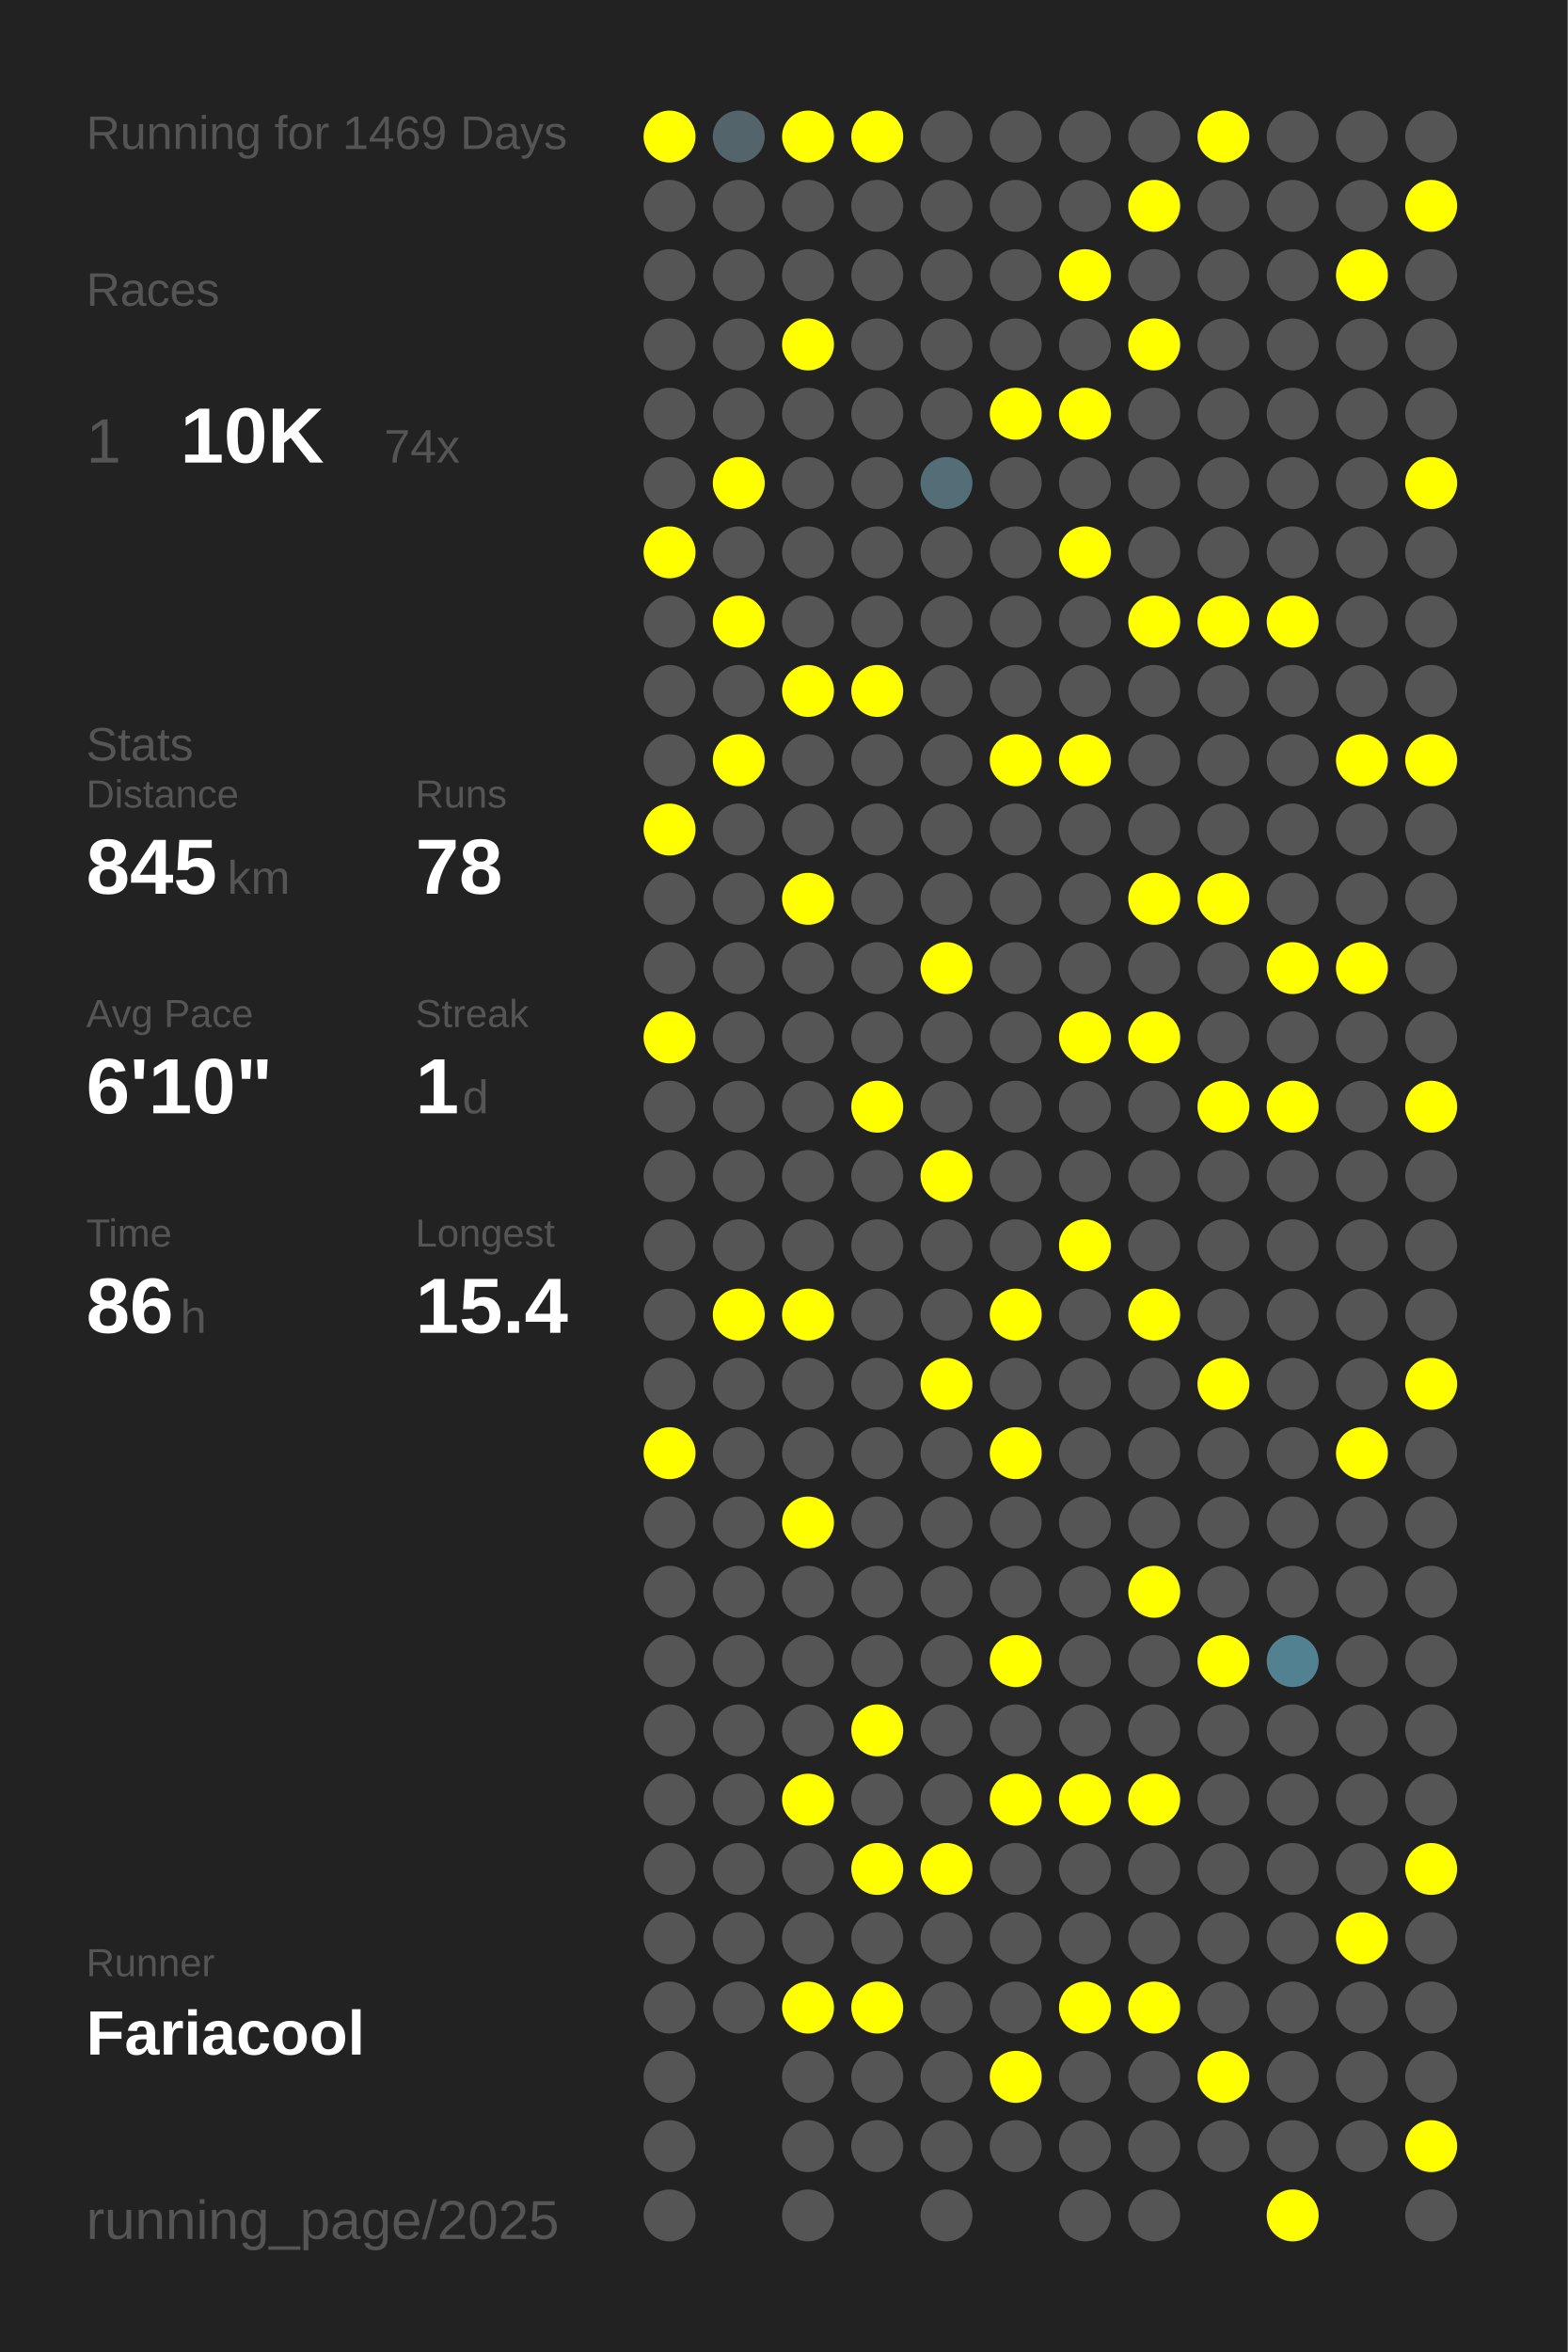
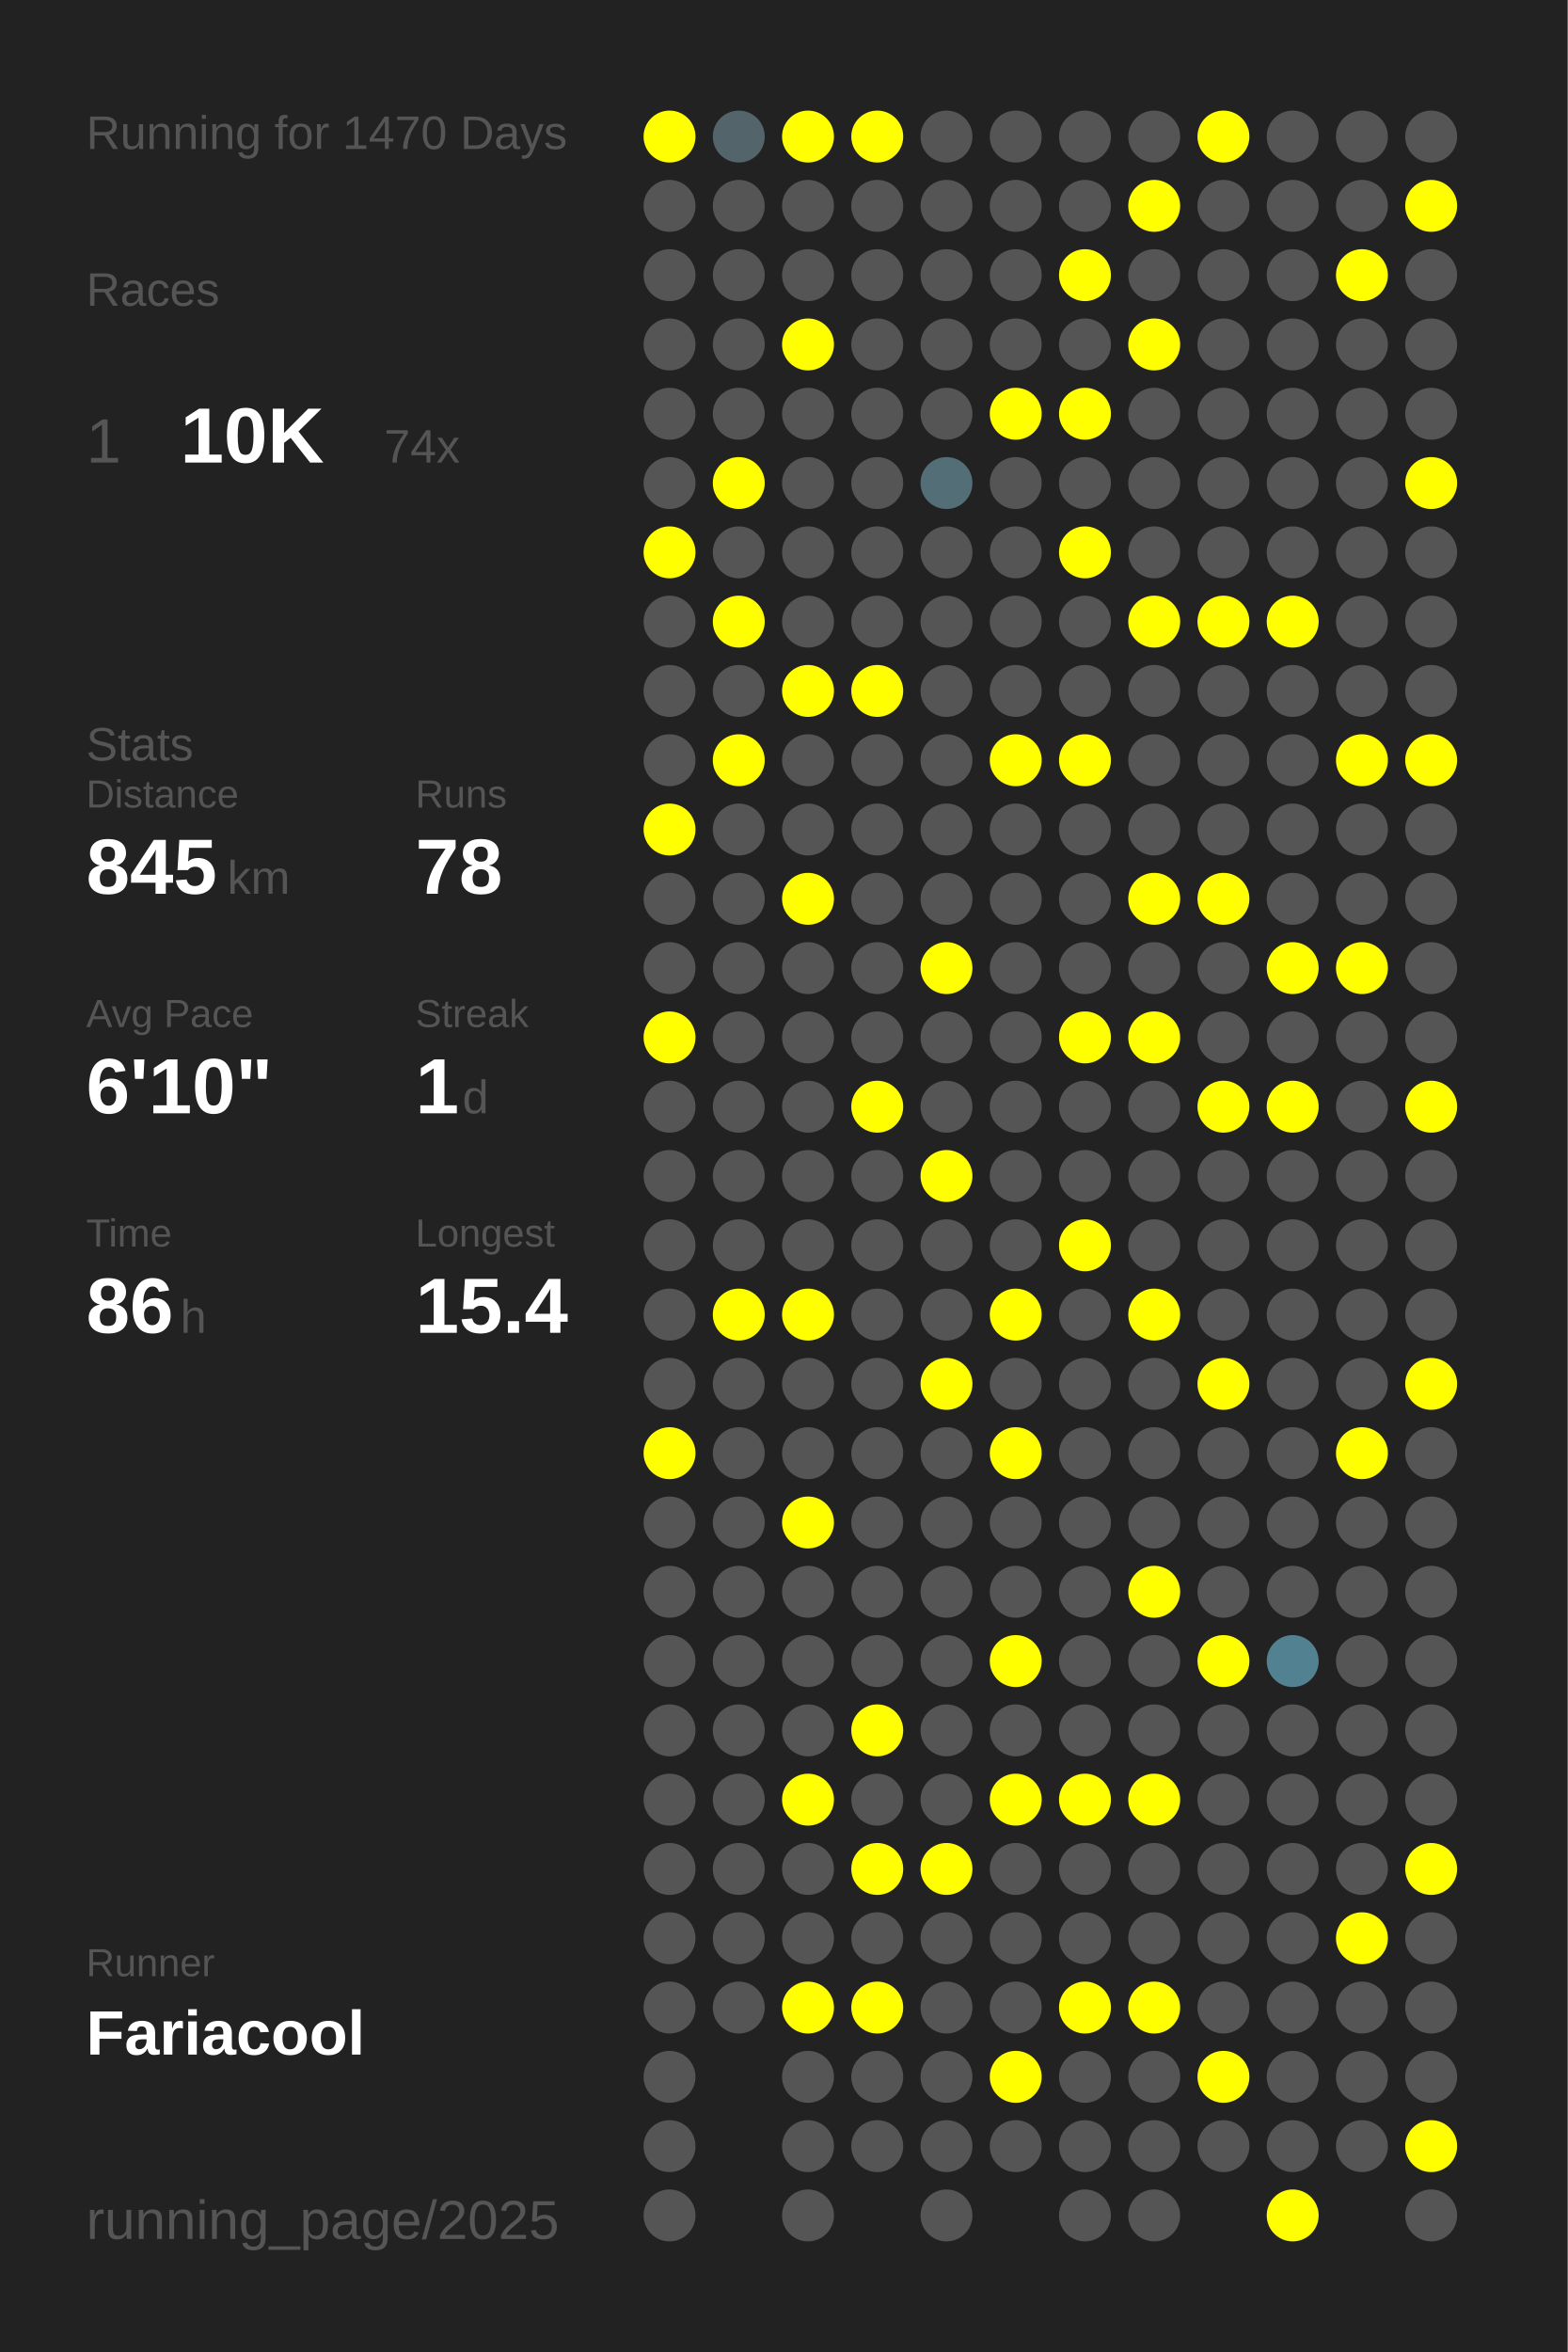
<svg xmlns="http://www.w3.org/2000/svg" baseProfile="full" height="300mm" version="1.1" viewBox="0,0,200,300" width="200mm">
  <defs />
  <rect fill="#222222" height="300" width="200" x="0" y="0" />
-   <text fill="#555555" style="font-size:6px; font-family:Arial;" x="11" y="19">Running for 1469 Days</text>
+   <text fill="#555555" style="font-size:6px; font-family:Arial;" x="11" y="19">Running for 1470 Days</text>
  <text fill="#555555" style="font-size:6px; font-family:Arial;" x="11" y="39">Races</text>
  <text fill="#555555" style="font-size:8px; font-family:Arial;" x="11" y="59">1</text>
  <text fill="#FFFFFF" style="font-size:10px; font-family:Arial; font-weight:bold;" x="23" y="59">10K</text>
  <text fill="#555555" style="font-size:6px; font-family:Arial;" x="49" y="59">74x</text>
  <text fill="#555555" style="font-size:6px; font-family:Arial;" x="11" y="97">Stats</text>
  <text fill="#555555" style="font-size:5px; font-family:Arial;" x="11" y="103">Distance</text>
  <text fill="#FFFFFF" style="font-size:10px; font-family:Arial; font-weight:bold;" x="11" y="114">845</text>
  <text fill="#555555" style="font-size:6px; font-family:Arial;" x="29" y="114">km</text>
  <text fill="#555555" style="font-size:5px; font-family:Arial;" x="53" y="103">Runs</text>
  <text fill="#FFFFFF" style="font-size:10px; font-family:Arial; font-weight:bold;" x="53" y="114">78</text>
  <text fill="#555555" style="font-size:5px; font-family:Arial;" x="11" y="131">Avg Pace</text>
  <text fill="#FFFFFF" style="font-size:10px; font-family:Arial; font-weight:bold;" x="11" y="142">6'10"</text>
  <text fill="#555555" style="font-size:5px; font-family:Arial;" x="53" y="131">Streak</text>
  <text fill="#FFFFFF" style="font-size:10px; font-family:Arial; font-weight:bold;" x="53" y="142">1</text>
  <text fill="#555555" style="font-size:6px; font-family:Arial;" x="59" y="142">d</text>
  <text fill="#555555" style="font-size:5px; font-family:Arial;" x="11" y="159">Time</text>
  <text fill="#FFFFFF" style="font-size:10px; font-family:Arial; font-weight:bold;" x="11" y="170">86</text>
  <text fill="#555555" style="font-size:6px; font-family:Arial;" x="23" y="170">h</text>
  <text fill="#555555" style="font-size:5px; font-family:Arial;" x="53" y="159">Longest</text>
  <text fill="#FFFFFF" style="font-size:10px; font-family:Arial; font-weight:bold;" x="53" y="170">15.4</text>
  <text fill="#555555" style="font-size:5px; font-family:Arial;" x="11" y="252.065">Runner</text>
  <text fill="#FFFFFF" style="font-size:8px; font-family:Arial; font-weight:bold;" x="11" y="262.065">Fariacool</text>
  <text fill="#555555" style="font-size:7px; font-family:Arial;" x="11" y="285.581">running_page/2025</text>
  <circle cx="85.417" cy="17.419" fill="#FFFF00" r="3.312" />
  <circle cx="85.417" cy="26.258" fill="#555555" r="3.312" />
  <circle cx="85.417" cy="35.097" fill="#555555" r="3.312" />
  <circle cx="85.417" cy="43.935" fill="#555555" r="3.312" />
  <circle cx="85.417" cy="52.774" fill="#555555" r="3.312" />
  <circle cx="85.417" cy="61.613" fill="#555555" r="3.312" />
  <circle cx="85.417" cy="70.452" fill="#FFFF00" r="3.312" />
  <circle cx="85.417" cy="79.29" fill="#555555" r="3.312" />
  <circle cx="85.417" cy="88.129" fill="#555555" r="3.312" />
  <circle cx="85.417" cy="96.968" fill="#555555" r="3.312" />
  <circle cx="85.417" cy="105.806" fill="#FFFF00" r="3.312" />
  <circle cx="85.417" cy="114.645" fill="#555555" r="3.312" />
  <circle cx="85.417" cy="123.484" fill="#555555" r="3.312" />
  <circle cx="85.417" cy="132.323" fill="#FFFF00" r="3.312" />
  <circle cx="85.417" cy="141.161" fill="#555555" r="3.312" />
  <circle cx="85.417" cy="150" fill="#555555" r="3.312" />
  <circle cx="85.417" cy="158.839" fill="#555555" r="3.312" />
  <circle cx="85.417" cy="167.677" fill="#555555" r="3.312" />
  <circle cx="85.417" cy="176.516" fill="#555555" r="3.312" />
  <circle cx="85.417" cy="185.355" fill="#FFFF00" r="3.312" />
  <circle cx="85.417" cy="194.194" fill="#555555" r="3.312" />
  <circle cx="85.417" cy="203.032" fill="#555555" r="3.312" />
  <circle cx="85.417" cy="211.871" fill="#555555" r="3.312" />
  <circle cx="85.417" cy="220.71" fill="#555555" r="3.312" />
  <circle cx="85.417" cy="229.548" fill="#555555" r="3.312" />
  <circle cx="85.417" cy="238.387" fill="#555555" r="3.312" />
  <circle cx="85.417" cy="247.226" fill="#555555" r="3.312" />
  <circle cx="85.417" cy="256.065" fill="#555555" r="3.312" />
  <circle cx="85.417" cy="264.903" fill="#555555" r="3.312" />
  <circle cx="85.417" cy="273.742" fill="#555555" r="3.312" />
  <circle cx="85.417" cy="282.581" fill="#555555" r="3.312" />
  <circle cx="94.25" cy="17.419" fill="#53646a" r="3.312" />
  <circle cx="94.25" cy="26.258" fill="#555555" r="3.312" />
  <circle cx="94.25" cy="35.097" fill="#555555" r="3.312" />
  <circle cx="94.25" cy="43.935" fill="#555555" r="3.312" />
  <circle cx="94.25" cy="52.774" fill="#555555" r="3.312" />
  <circle cx="94.25" cy="61.613" fill="#FFFF00" r="3.312" />
  <circle cx="94.25" cy="70.452" fill="#555555" r="3.312" />
  <circle cx="94.25" cy="79.29" fill="#FFFF00" r="3.312" />
  <circle cx="94.25" cy="88.129" fill="#555555" r="3.312" />
  <circle cx="94.25" cy="96.968" fill="#FFFF00" r="3.312" />
  <circle cx="94.25" cy="105.806" fill="#555555" r="3.312" />
  <circle cx="94.25" cy="114.645" fill="#555555" r="3.312" />
  <circle cx="94.25" cy="123.484" fill="#555555" r="3.312" />
  <circle cx="94.25" cy="132.323" fill="#555555" r="3.312" />
  <circle cx="94.25" cy="141.161" fill="#555555" r="3.312" />
  <circle cx="94.25" cy="150" fill="#555555" r="3.312" />
  <circle cx="94.25" cy="158.839" fill="#555555" r="3.312" />
  <circle cx="94.25" cy="167.677" fill="#FFFF00" r="3.312" />
  <circle cx="94.25" cy="176.516" fill="#555555" r="3.312" />
  <circle cx="94.25" cy="185.355" fill="#555555" r="3.312" />
  <circle cx="94.25" cy="194.194" fill="#555555" r="3.312" />
  <circle cx="94.25" cy="203.032" fill="#555555" r="3.312" />
  <circle cx="94.25" cy="211.871" fill="#555555" r="3.312" />
  <circle cx="94.25" cy="220.71" fill="#555555" r="3.312" />
  <circle cx="94.25" cy="229.548" fill="#555555" r="3.312" />
  <circle cx="94.25" cy="238.387" fill="#555555" r="3.312" />
  <circle cx="94.25" cy="247.226" fill="#555555" r="3.312" />
  <circle cx="94.25" cy="256.065" fill="#555555" r="3.312" />
  <circle cx="103.083" cy="17.419" fill="#FFFF00" r="3.312" />
  <circle cx="103.083" cy="26.258" fill="#555555" r="3.312" />
  <circle cx="103.083" cy="35.097" fill="#555555" r="3.312" />
  <circle cx="103.083" cy="43.935" fill="#FFFF00" r="3.312" />
  <circle cx="103.083" cy="52.774" fill="#555555" r="3.312" />
  <circle cx="103.083" cy="61.613" fill="#555555" r="3.312" />
  <circle cx="103.083" cy="70.452" fill="#555555" r="3.312" />
  <circle cx="103.083" cy="79.29" fill="#555555" r="3.312" />
  <circle cx="103.083" cy="88.129" fill="#FFFF00" r="3.312" />
  <circle cx="103.083" cy="96.968" fill="#555555" r="3.312" />
  <circle cx="103.083" cy="105.806" fill="#555555" r="3.312" />
  <circle cx="103.083" cy="114.645" fill="#FFFF00" r="3.312" />
  <circle cx="103.083" cy="123.484" fill="#555555" r="3.312" />
  <circle cx="103.083" cy="132.323" fill="#555555" r="3.312" />
  <circle cx="103.083" cy="141.161" fill="#555555" r="3.312" />
  <circle cx="103.083" cy="150" fill="#555555" r="3.312" />
  <circle cx="103.083" cy="158.839" fill="#555555" r="3.312" />
  <circle cx="103.083" cy="167.677" fill="#FFFF00" r="3.312" />
  <circle cx="103.083" cy="176.516" fill="#555555" r="3.312" />
  <circle cx="103.083" cy="185.355" fill="#555555" r="3.312" />
  <circle cx="103.083" cy="194.194" fill="#FFFF00" r="3.312" />
  <circle cx="103.083" cy="203.032" fill="#555555" r="3.312" />
  <circle cx="103.083" cy="211.871" fill="#555555" r="3.312" />
  <circle cx="103.083" cy="220.71" fill="#555555" r="3.312" />
  <circle cx="103.083" cy="229.548" fill="#FFFF00" r="3.312" />
  <circle cx="103.083" cy="238.387" fill="#555555" r="3.312" />
  <circle cx="103.083" cy="247.226" fill="#555555" r="3.312" />
  <circle cx="103.083" cy="256.065" fill="#FFFF00" r="3.312" />
  <circle cx="103.083" cy="264.903" fill="#555555" r="3.312" />
  <circle cx="103.083" cy="273.742" fill="#555555" r="3.312" />
  <circle cx="103.083" cy="282.581" fill="#555555" r="3.312" />
  <circle cx="111.917" cy="17.419" fill="#FFFF00" r="3.312" />
  <circle cx="111.917" cy="26.258" fill="#555555" r="3.312" />
  <circle cx="111.917" cy="35.097" fill="#555555" r="3.312" />
  <circle cx="111.917" cy="43.935" fill="#555555" r="3.312" />
  <circle cx="111.917" cy="52.774" fill="#555555" r="3.312" />
  <circle cx="111.917" cy="61.613" fill="#555555" r="3.312" />
  <circle cx="111.917" cy="70.452" fill="#555555" r="3.312" />
  <circle cx="111.917" cy="79.29" fill="#555555" r="3.312" />
  <circle cx="111.917" cy="88.129" fill="#FFFF00" r="3.312" />
  <circle cx="111.917" cy="96.968" fill="#555555" r="3.312" />
  <circle cx="111.917" cy="105.806" fill="#555555" r="3.312" />
  <circle cx="111.917" cy="114.645" fill="#555555" r="3.312" />
  <circle cx="111.917" cy="123.484" fill="#555555" r="3.312" />
  <circle cx="111.917" cy="132.323" fill="#555555" r="3.312" />
  <circle cx="111.917" cy="141.161" fill="#FFFF00" r="3.312" />
  <circle cx="111.917" cy="150" fill="#555555" r="3.312" />
  <circle cx="111.917" cy="158.839" fill="#555555" r="3.312" />
  <circle cx="111.917" cy="167.677" fill="#555555" r="3.312" />
  <circle cx="111.917" cy="176.516" fill="#555555" r="3.312" />
  <circle cx="111.917" cy="185.355" fill="#555555" r="3.312" />
  <circle cx="111.917" cy="194.194" fill="#555555" r="3.312" />
  <circle cx="111.917" cy="203.032" fill="#555555" r="3.312" />
  <circle cx="111.917" cy="211.871" fill="#555555" r="3.312" />
  <circle cx="111.917" cy="220.71" fill="#FFFF00" r="3.312" />
  <circle cx="111.917" cy="229.548" fill="#555555" r="3.312" />
  <circle cx="111.917" cy="238.387" fill="#FFFF00" r="3.312" />
  <circle cx="111.917" cy="247.226" fill="#555555" r="3.312" />
  <circle cx="111.917" cy="256.065" fill="#FFFF00" r="3.312" />
  <circle cx="111.917" cy="264.903" fill="#555555" r="3.312" />
  <circle cx="111.917" cy="273.742" fill="#555555" r="3.312" />
  <circle cx="120.75" cy="17.419" fill="#555555" r="3.312" />
  <circle cx="120.75" cy="26.258" fill="#555555" r="3.312" />
  <circle cx="120.75" cy="35.097" fill="#555555" r="3.312" />
  <circle cx="120.75" cy="43.935" fill="#555555" r="3.312" />
  <circle cx="120.75" cy="52.774" fill="#555555" r="3.312" />
  <circle cx="120.75" cy="61.613" fill="#536e77" r="3.312" />
  <circle cx="120.75" cy="70.452" fill="#555555" r="3.312" />
  <circle cx="120.75" cy="79.29" fill="#555555" r="3.312" />
  <circle cx="120.75" cy="88.129" fill="#555555" r="3.312" />
  <circle cx="120.75" cy="96.968" fill="#555555" r="3.312" />
  <circle cx="120.75" cy="105.806" fill="#555555" r="3.312" />
  <circle cx="120.75" cy="114.645" fill="#555555" r="3.312" />
  <circle cx="120.75" cy="123.484" fill="#FFFF00" r="3.312" />
  <circle cx="120.75" cy="132.323" fill="#555555" r="3.312" />
  <circle cx="120.75" cy="141.161" fill="#555555" r="3.312" />
  <circle cx="120.75" cy="150" fill="#FFFF00" r="3.312" />
  <circle cx="120.75" cy="158.839" fill="#555555" r="3.312" />
  <circle cx="120.75" cy="167.677" fill="#555555" r="3.312" />
  <circle cx="120.75" cy="176.516" fill="#FFFF00" r="3.312" />
  <circle cx="120.75" cy="185.355" fill="#555555" r="3.312" />
  <circle cx="120.75" cy="194.194" fill="#555555" r="3.312" />
  <circle cx="120.75" cy="203.032" fill="#555555" r="3.312" />
  <circle cx="120.75" cy="211.871" fill="#555555" r="3.312" />
  <circle cx="120.75" cy="220.71" fill="#555555" r="3.312" />
  <circle cx="120.75" cy="229.548" fill="#555555" r="3.312" />
  <circle cx="120.75" cy="238.387" fill="#FFFF00" r="3.312" />
  <circle cx="120.75" cy="247.226" fill="#555555" r="3.312" />
  <circle cx="120.75" cy="256.065" fill="#555555" r="3.312" />
  <circle cx="120.75" cy="264.903" fill="#555555" r="3.312" />
  <circle cx="120.75" cy="273.742" fill="#555555" r="3.312" />
  <circle cx="120.75" cy="282.581" fill="#555555" r="3.312" />
  <circle cx="129.583" cy="17.419" fill="#555555" r="3.312" />
  <circle cx="129.583" cy="26.258" fill="#555555" r="3.312" />
  <circle cx="129.583" cy="35.097" fill="#555555" r="3.312" />
  <circle cx="129.583" cy="43.935" fill="#555555" r="3.312" />
  <circle cx="129.583" cy="52.774" fill="#FFFF00" r="3.312" />
  <circle cx="129.583" cy="61.613" fill="#555555" r="3.312" />
  <circle cx="129.583" cy="70.452" fill="#555555" r="3.312" />
  <circle cx="129.583" cy="79.29" fill="#555555" r="3.312" />
  <circle cx="129.583" cy="88.129" fill="#555555" r="3.312" />
  <circle cx="129.583" cy="96.968" fill="#FFFF00" r="3.312" />
  <circle cx="129.583" cy="105.806" fill="#555555" r="3.312" />
  <circle cx="129.583" cy="114.645" fill="#555555" r="3.312" />
  <circle cx="129.583" cy="123.484" fill="#555555" r="3.312" />
  <circle cx="129.583" cy="132.323" fill="#555555" r="3.312" />
  <circle cx="129.583" cy="141.161" fill="#555555" r="3.312" />
  <circle cx="129.583" cy="150" fill="#555555" r="3.312" />
  <circle cx="129.583" cy="158.839" fill="#555555" r="3.312" />
  <circle cx="129.583" cy="167.677" fill="#FFFF00" r="3.312" />
  <circle cx="129.583" cy="176.516" fill="#555555" r="3.312" />
  <circle cx="129.583" cy="185.355" fill="#FFFF00" r="3.312" />
  <circle cx="129.583" cy="194.194" fill="#555555" r="3.312" />
  <circle cx="129.583" cy="203.032" fill="#555555" r="3.312" />
  <circle cx="129.583" cy="211.871" fill="#FFFF00" r="3.312" />
  <circle cx="129.583" cy="220.71" fill="#555555" r="3.312" />
  <circle cx="129.583" cy="229.548" fill="#FFFF00" r="3.312" />
  <circle cx="129.583" cy="238.387" fill="#555555" r="3.312" />
  <circle cx="129.583" cy="247.226" fill="#555555" r="3.312" />
  <circle cx="129.583" cy="256.065" fill="#555555" r="3.312" />
  <circle cx="129.583" cy="264.903" fill="#FFFF00" r="3.312" />
  <circle cx="129.583" cy="273.742" fill="#555555" r="3.312" />
  <circle cx="138.417" cy="17.419" fill="#555555" r="3.312" />
  <circle cx="138.417" cy="26.258" fill="#555555" r="3.312" />
  <circle cx="138.417" cy="35.097" fill="#FFFF00" r="3.312" />
  <circle cx="138.417" cy="43.935" fill="#555555" r="3.312" />
  <circle cx="138.417" cy="52.774" fill="#FFFF00" r="3.312" />
  <circle cx="138.417" cy="61.613" fill="#555555" r="3.312" />
  <circle cx="138.417" cy="70.452" fill="#FFFF00" r="3.312" />
  <circle cx="138.417" cy="79.29" fill="#555555" r="3.312" />
  <circle cx="138.417" cy="88.129" fill="#555555" r="3.312" />
  <circle cx="138.417" cy="96.968" fill="#FFFF00" r="3.312" />
  <circle cx="138.417" cy="105.806" fill="#555555" r="3.312" />
  <circle cx="138.417" cy="114.645" fill="#555555" r="3.312" />
  <circle cx="138.417" cy="123.484" fill="#555555" r="3.312" />
  <circle cx="138.417" cy="132.323" fill="#FFFF00" r="3.312" />
  <circle cx="138.417" cy="141.161" fill="#555555" r="3.312" />
  <circle cx="138.417" cy="150" fill="#555555" r="3.312" />
  <circle cx="138.417" cy="158.839" fill="#FFFF00" r="3.312" />
  <circle cx="138.417" cy="167.677" fill="#555555" r="3.312" />
  <circle cx="138.417" cy="176.516" fill="#555555" r="3.312" />
  <circle cx="138.417" cy="185.355" fill="#555555" r="3.312" />
  <circle cx="138.417" cy="194.194" fill="#555555" r="3.312" />
  <circle cx="138.417" cy="203.032" fill="#555555" r="3.312" />
  <circle cx="138.417" cy="211.871" fill="#555555" r="3.312" />
  <circle cx="138.417" cy="220.71" fill="#555555" r="3.312" />
  <circle cx="138.417" cy="229.548" fill="#FFFF00" r="3.312" />
  <circle cx="138.417" cy="238.387" fill="#555555" r="3.312" />
  <circle cx="138.417" cy="247.226" fill="#555555" r="3.312" />
  <circle cx="138.417" cy="256.065" fill="#FFFF00" r="3.312" />
  <circle cx="138.417" cy="264.903" fill="#555555" r="3.312" />
  <circle cx="138.417" cy="273.742" fill="#555555" r="3.312" />
  <circle cx="138.417" cy="282.581" fill="#555555" r="3.312" />
  <circle cx="147.25" cy="17.419" fill="#555555" r="3.312" />
  <circle cx="147.25" cy="26.258" fill="#FFFF00" r="3.312" />
  <circle cx="147.25" cy="35.097" fill="#555555" r="3.312" />
  <circle cx="147.25" cy="43.935" fill="#FFFF00" r="3.312" />
  <circle cx="147.25" cy="52.774" fill="#555555" r="3.312" />
  <circle cx="147.25" cy="61.613" fill="#555555" r="3.312" />
  <circle cx="147.25" cy="70.452" fill="#555555" r="3.312" />
  <circle cx="147.25" cy="79.29" fill="#FFFF00" r="3.312" />
  <circle cx="147.25" cy="88.129" fill="#555555" r="3.312" />
  <circle cx="147.25" cy="96.968" fill="#555555" r="3.312" />
  <circle cx="147.25" cy="105.806" fill="#555555" r="3.312" />
  <circle cx="147.25" cy="114.645" fill="#FFFF00" r="3.312" />
  <circle cx="147.25" cy="123.484" fill="#555555" r="3.312" />
  <circle cx="147.25" cy="132.323" fill="#FFFF00" r="3.312" />
  <circle cx="147.25" cy="141.161" fill="#555555" r="3.312" />
  <circle cx="147.25" cy="150" fill="#555555" r="3.312" />
  <circle cx="147.25" cy="158.839" fill="#555555" r="3.312" />
  <circle cx="147.25" cy="167.677" fill="#FFFF00" r="3.312" />
  <circle cx="147.25" cy="176.516" fill="#555555" r="3.312" />
  <circle cx="147.25" cy="185.355" fill="#555555" r="3.312" />
  <circle cx="147.25" cy="194.194" fill="#555555" r="3.312" />
  <circle cx="147.25" cy="203.032" fill="#FFFF00" r="3.312" />
  <circle cx="147.25" cy="211.871" fill="#555555" r="3.312" />
  <circle cx="147.25" cy="220.71" fill="#555555" r="3.312" />
  <circle cx="147.25" cy="229.548" fill="#FFFF00" r="3.312" />
  <circle cx="147.25" cy="238.387" fill="#555555" r="3.312" />
  <circle cx="147.25" cy="247.226" fill="#555555" r="3.312" />
  <circle cx="147.25" cy="256.065" fill="#FFFF00" r="3.312" />
  <circle cx="147.25" cy="264.903" fill="#555555" r="3.312" />
  <circle cx="147.25" cy="273.742" fill="#555555" r="3.312" />
  <circle cx="147.25" cy="282.581" fill="#555555" r="3.312" />
  <circle cx="156.083" cy="17.419" fill="#FFFF00" r="3.312" />
  <circle cx="156.083" cy="26.258" fill="#555555" r="3.312" />
  <circle cx="156.083" cy="35.097" fill="#555555" r="3.312" />
  <circle cx="156.083" cy="43.935" fill="#555555" r="3.312" />
  <circle cx="156.083" cy="52.774" fill="#555555" r="3.312" />
  <circle cx="156.083" cy="61.613" fill="#555555" r="3.312" />
  <circle cx="156.083" cy="70.452" fill="#555555" r="3.312" />
  <circle cx="156.083" cy="79.29" fill="#FFFF00" r="3.312" />
  <circle cx="156.083" cy="88.129" fill="#555555" r="3.312" />
  <circle cx="156.083" cy="96.968" fill="#555555" r="3.312" />
  <circle cx="156.083" cy="105.806" fill="#555555" r="3.312" />
  <circle cx="156.083" cy="114.645" fill="#FFFF00" r="3.312" />
  <circle cx="156.083" cy="123.484" fill="#555555" r="3.312" />
  <circle cx="156.083" cy="132.323" fill="#555555" r="3.312" />
  <circle cx="156.083" cy="141.161" fill="#FFFF00" r="3.312" />
  <circle cx="156.083" cy="150" fill="#555555" r="3.312" />
  <circle cx="156.083" cy="158.839" fill="#555555" r="3.312" />
  <circle cx="156.083" cy="167.677" fill="#555555" r="3.312" />
  <circle cx="156.083" cy="176.516" fill="#FFFF00" r="3.312" />
  <circle cx="156.083" cy="185.355" fill="#555555" r="3.312" />
  <circle cx="156.083" cy="194.194" fill="#555555" r="3.312" />
  <circle cx="156.083" cy="203.032" fill="#555555" r="3.312" />
  <circle cx="156.083" cy="211.871" fill="#FFFF00" r="3.312" />
  <circle cx="156.083" cy="220.71" fill="#555555" r="3.312" />
  <circle cx="156.083" cy="229.548" fill="#555555" r="3.312" />
  <circle cx="156.083" cy="238.387" fill="#555555" r="3.312" />
  <circle cx="156.083" cy="247.226" fill="#555555" r="3.312" />
  <circle cx="156.083" cy="256.065" fill="#555555" r="3.312" />
  <circle cx="156.083" cy="264.903" fill="#FFFF00" r="3.312" />
  <circle cx="156.083" cy="273.742" fill="#555555" r="3.312" />
  <circle cx="164.917" cy="17.419" fill="#555555" r="3.312" />
  <circle cx="164.917" cy="26.258" fill="#555555" r="3.312" />
  <circle cx="164.917" cy="35.097" fill="#555555" r="3.312" />
  <circle cx="164.917" cy="43.935" fill="#555555" r="3.312" />
  <circle cx="164.917" cy="52.774" fill="#555555" r="3.312" />
  <circle cx="164.917" cy="61.613" fill="#555555" r="3.312" />
  <circle cx="164.917" cy="70.452" fill="#555555" r="3.312" />
  <circle cx="164.917" cy="79.29" fill="#FFFF00" r="3.312" />
  <circle cx="164.917" cy="88.129" fill="#555555" r="3.312" />
  <circle cx="164.917" cy="96.968" fill="#555555" r="3.312" />
  <circle cx="164.917" cy="105.806" fill="#555555" r="3.312" />
  <circle cx="164.917" cy="114.645" fill="#555555" r="3.312" />
  <circle cx="164.917" cy="123.484" fill="#FFFF00" r="3.312" />
  <circle cx="164.917" cy="132.323" fill="#555555" r="3.312" />
  <circle cx="164.917" cy="141.161" fill="#FFFF00" r="3.312" />
  <circle cx="164.917" cy="150" fill="#555555" r="3.312" />
  <circle cx="164.917" cy="158.839" fill="#555555" r="3.312" />
  <circle cx="164.917" cy="167.677" fill="#555555" r="3.312" />
  <circle cx="164.917" cy="176.516" fill="#555555" r="3.312" />
  <circle cx="164.917" cy="185.355" fill="#555555" r="3.312" />
  <circle cx="164.917" cy="194.194" fill="#555555" r="3.312" />
  <circle cx="164.917" cy="203.032" fill="#555555" r="3.312" />
  <circle cx="164.917" cy="211.871" fill="#528292" r="3.312" />
  <circle cx="164.917" cy="220.71" fill="#555555" r="3.312" />
  <circle cx="164.917" cy="229.548" fill="#555555" r="3.312" />
  <circle cx="164.917" cy="238.387" fill="#555555" r="3.312" />
  <circle cx="164.917" cy="247.226" fill="#555555" r="3.312" />
  <circle cx="164.917" cy="256.065" fill="#555555" r="3.312" />
  <circle cx="164.917" cy="264.903" fill="#555555" r="3.312" />
  <circle cx="164.917" cy="273.742" fill="#555555" r="3.312" />
  <circle cx="164.917" cy="282.581" fill="#FFFF00" r="3.312" />
  <circle cx="173.75" cy="17.419" fill="#555555" r="3.312" />
  <circle cx="173.75" cy="26.258" fill="#555555" r="3.312" />
  <circle cx="173.75" cy="35.097" fill="#FFFF00" r="3.312" />
  <circle cx="173.75" cy="43.935" fill="#555555" r="3.312" />
  <circle cx="173.75" cy="52.774" fill="#555555" r="3.312" />
  <circle cx="173.75" cy="61.613" fill="#555555" r="3.312" />
  <circle cx="173.75" cy="70.452" fill="#555555" r="3.312" />
  <circle cx="173.75" cy="79.29" fill="#555555" r="3.312" />
  <circle cx="173.75" cy="88.129" fill="#555555" r="3.312" />
  <circle cx="173.75" cy="96.968" fill="#FFFF00" r="3.312" />
  <circle cx="173.75" cy="105.806" fill="#555555" r="3.312" />
  <circle cx="173.75" cy="114.645" fill="#555555" r="3.312" />
  <circle cx="173.75" cy="123.484" fill="#FFFF00" r="3.312" />
  <circle cx="173.75" cy="132.323" fill="#555555" r="3.312" />
  <circle cx="173.75" cy="141.161" fill="#555555" r="3.312" />
  <circle cx="173.75" cy="150" fill="#555555" r="3.312" />
  <circle cx="173.75" cy="158.839" fill="#555555" r="3.312" />
  <circle cx="173.75" cy="167.677" fill="#555555" r="3.312" />
  <circle cx="173.75" cy="176.516" fill="#555555" r="3.312" />
  <circle cx="173.75" cy="185.355" fill="#FFFF00" r="3.312" />
  <circle cx="173.75" cy="194.194" fill="#555555" r="3.312" />
  <circle cx="173.75" cy="203.032" fill="#555555" r="3.312" />
  <circle cx="173.75" cy="211.871" fill="#555555" r="3.312" />
  <circle cx="173.75" cy="220.71" fill="#555555" r="3.312" />
  <circle cx="173.75" cy="229.548" fill="#555555" r="3.312" />
  <circle cx="173.75" cy="238.387" fill="#555555" r="3.312" />
  <circle cx="173.75" cy="247.226" fill="#FFFF00" r="3.312" />
  <circle cx="173.75" cy="256.065" fill="#555555" r="3.312" />
  <circle cx="173.75" cy="264.903" fill="#555555" r="3.312" />
  <circle cx="173.75" cy="273.742" fill="#555555" r="3.312" />
  <circle cx="182.583" cy="17.419" fill="#555555" r="3.312" />
  <circle cx="182.583" cy="26.258" fill="#FFFF00" r="3.312" />
  <circle cx="182.583" cy="35.097" fill="#555555" r="3.312" />
  <circle cx="182.583" cy="43.935" fill="#555555" r="3.312" />
  <circle cx="182.583" cy="52.774" fill="#555555" r="3.312" />
  <circle cx="182.583" cy="61.613" fill="#FFFF00" r="3.312" />
  <circle cx="182.583" cy="70.452" fill="#555555" r="3.312" />
  <circle cx="182.583" cy="79.29" fill="#555555" r="3.312" />
  <circle cx="182.583" cy="88.129" fill="#555555" r="3.312" />
  <circle cx="182.583" cy="96.968" fill="#FFFF00" r="3.312" />
  <circle cx="182.583" cy="105.806" fill="#555555" r="3.312" />
  <circle cx="182.583" cy="114.645" fill="#555555" r="3.312" />
  <circle cx="182.583" cy="123.484" fill="#555555" r="3.312" />
  <circle cx="182.583" cy="132.323" fill="#555555" r="3.312" />
  <circle cx="182.583" cy="141.161" fill="#FFFF00" r="3.312" />
  <circle cx="182.583" cy="150" fill="#555555" r="3.312" />
  <circle cx="182.583" cy="158.839" fill="#555555" r="3.312" />
  <circle cx="182.583" cy="167.677" fill="#555555" r="3.312" />
  <circle cx="182.583" cy="176.516" fill="#FFFF00" r="3.312" />
  <circle cx="182.583" cy="185.355" fill="#555555" r="3.312" />
  <circle cx="182.583" cy="194.194" fill="#555555" r="3.312" />
  <circle cx="182.583" cy="203.032" fill="#555555" r="3.312" />
  <circle cx="182.583" cy="211.871" fill="#555555" r="3.312" />
  <circle cx="182.583" cy="220.71" fill="#555555" r="3.312" />
  <circle cx="182.583" cy="229.548" fill="#555555" r="3.312" />
  <circle cx="182.583" cy="238.387" fill="#FFFF00" r="3.312" />
  <circle cx="182.583" cy="247.226" fill="#555555" r="3.312" />
  <circle cx="182.583" cy="256.065" fill="#555555" r="3.312" />
  <circle cx="182.583" cy="264.903" fill="#555555" r="3.312" />
  <circle cx="182.583" cy="273.742" fill="#FFFF00" r="3.312" />
  <circle cx="182.583" cy="282.581" fill="#555555" r="3.312" />
</svg>
